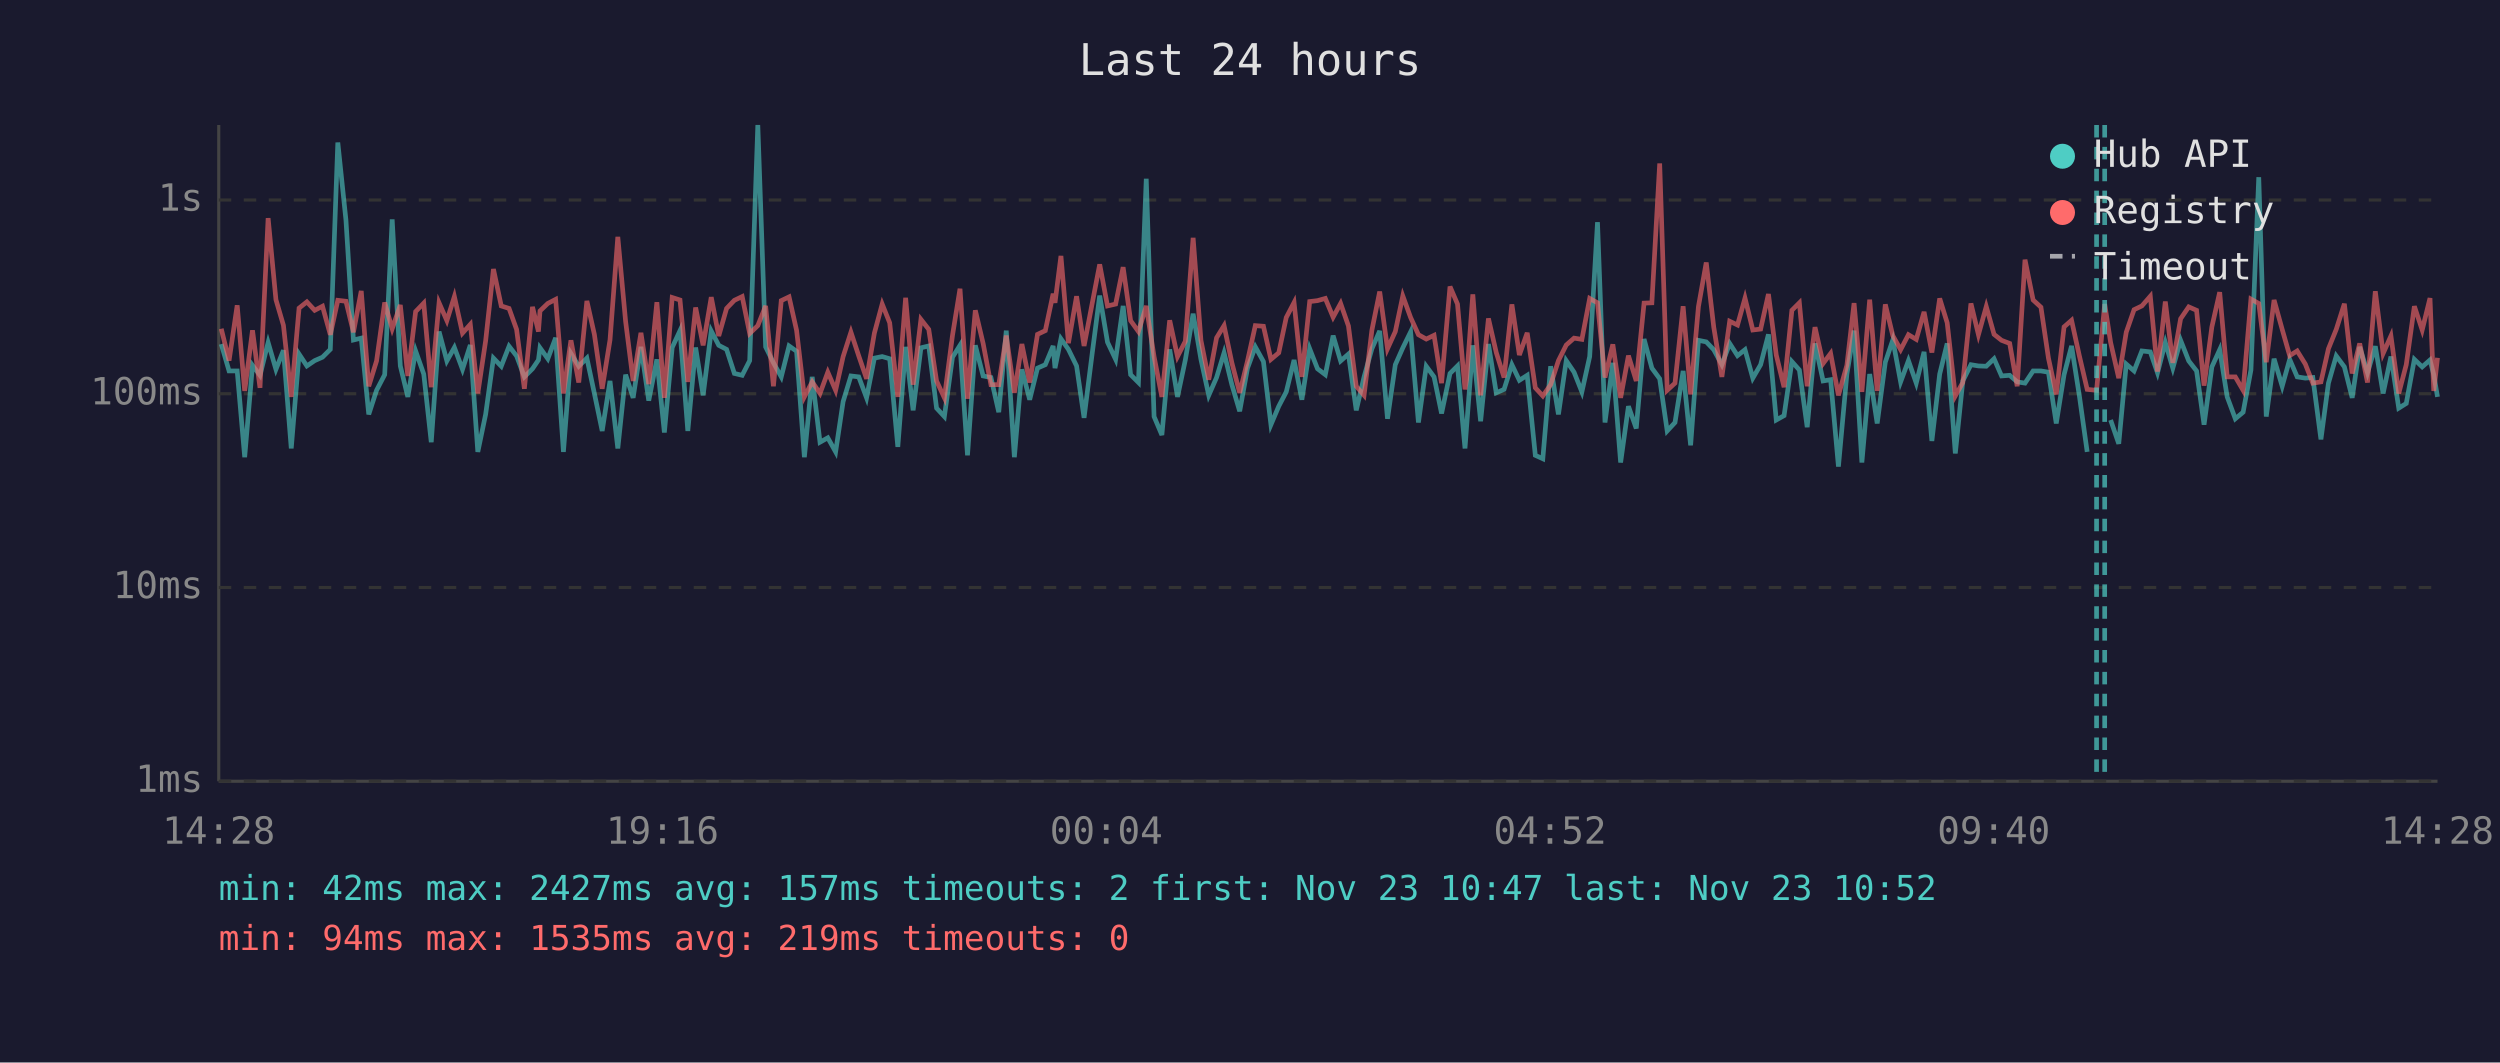
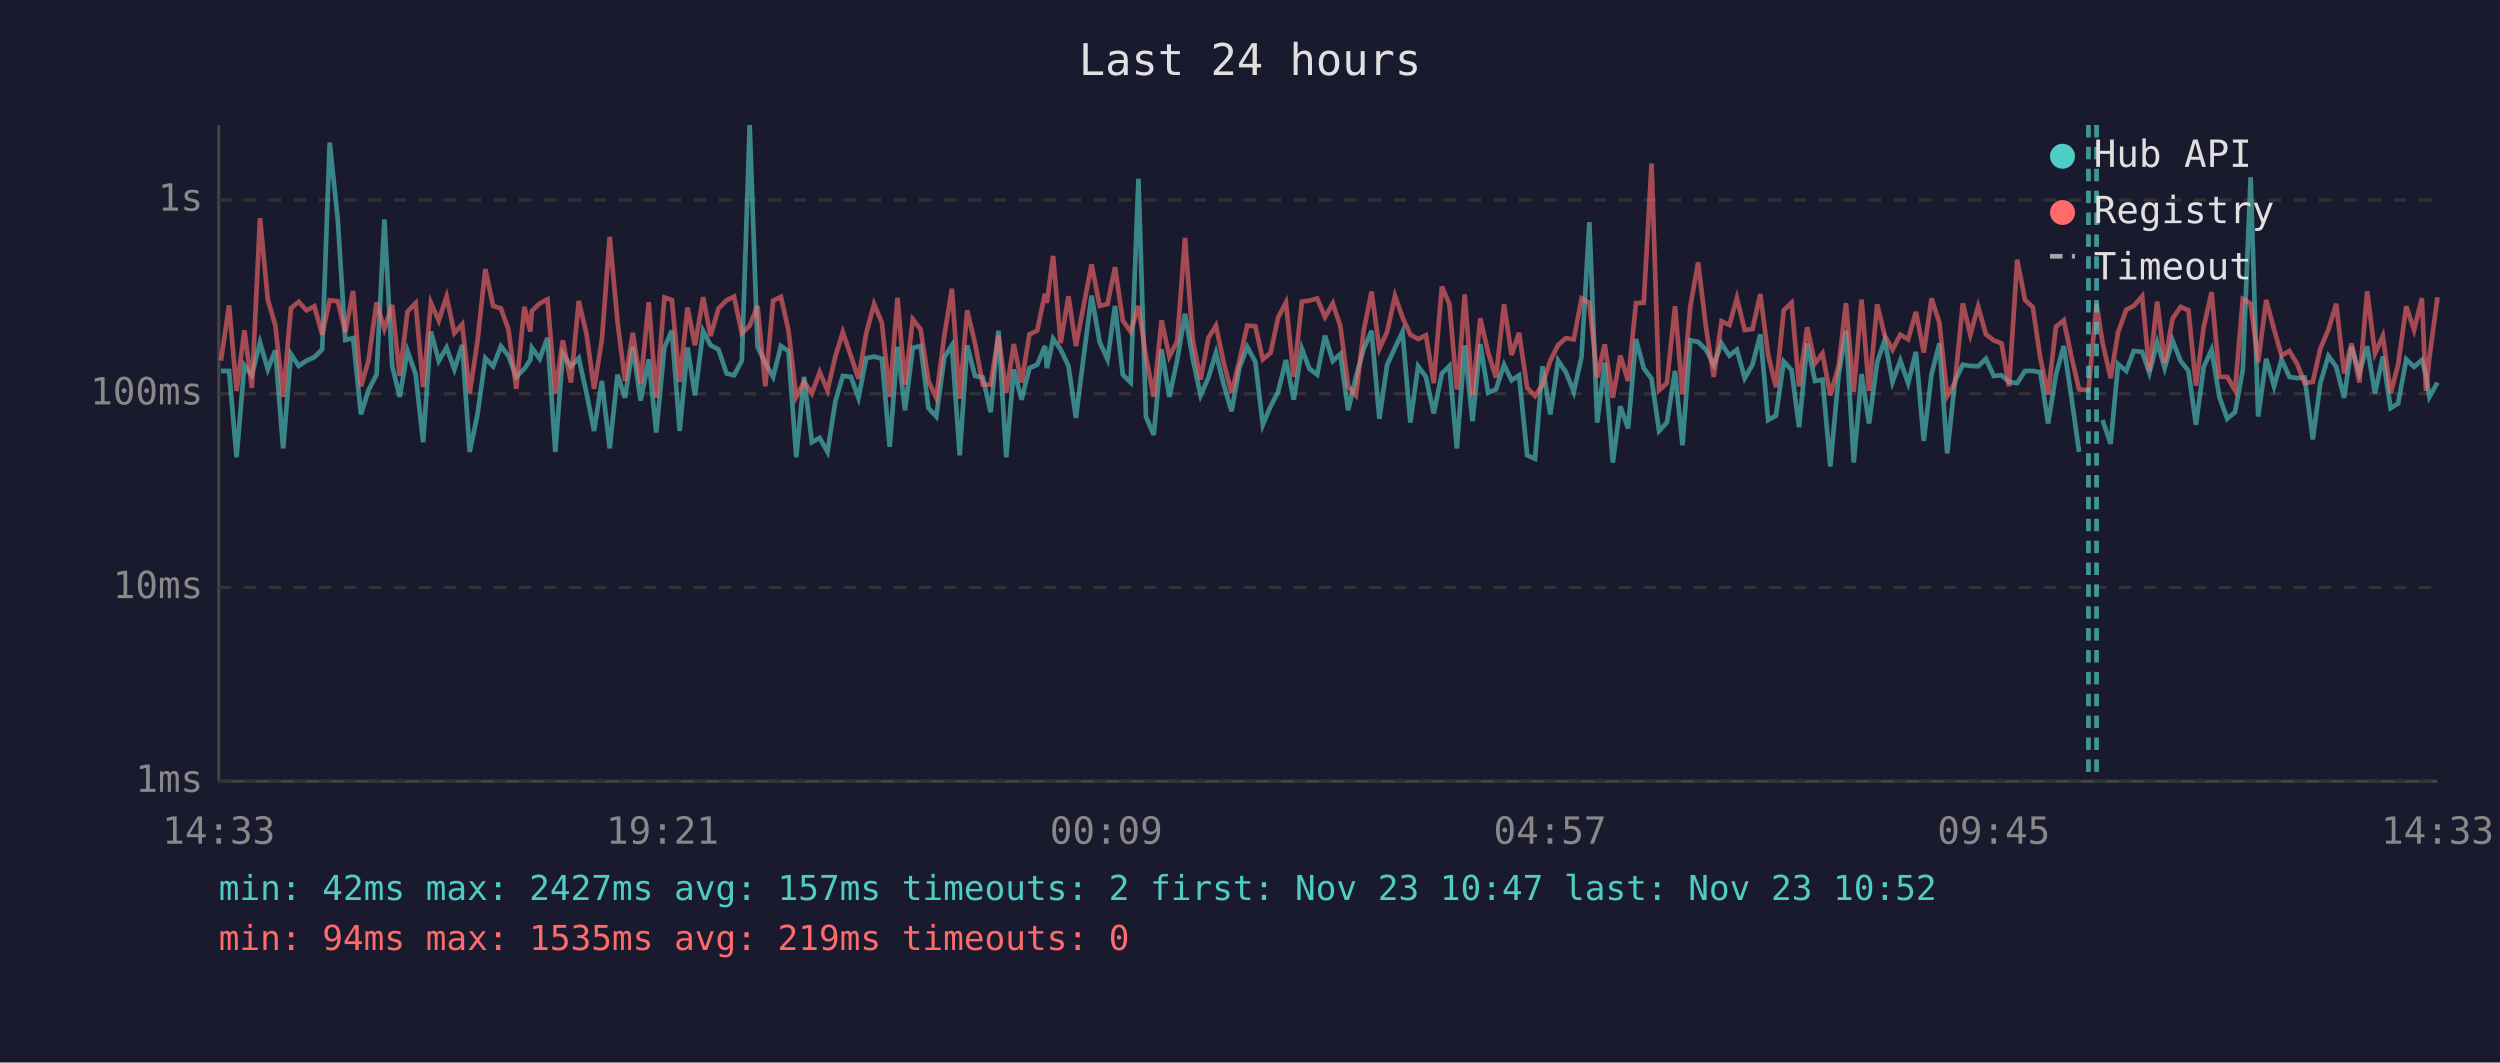
<svg xmlns="http://www.w3.org/2000/svg" viewBox="0 0 800 340" font-family="monospace" font-size="12">
  <rect width="800" height="340" fill="#1a1a2e" />
  <text x="400" y="24" fill="#e0e0e0" font-size="14" text-anchor="middle">Last 24 hours</text>
  <line x1="70" y1="40" x2="70" y2="250" stroke="#444" stroke-width="1" />
  <line x1="70" y1="250" x2="780" y2="250" stroke="#444" stroke-width="1" />
  <line x1="70" y1="250" x2="780" y2="250" stroke="#333" stroke-width="1" stroke-dasharray="4" />
  <text x="65" y="250" fill="#888" text-anchor="end" dominant-baseline="middle">1ms</text>
  <line x1="70" y1="188" x2="780" y2="188" stroke="#333" stroke-width="1" stroke-dasharray="4" />
  <text x="65" y="188" fill="#888" text-anchor="end" dominant-baseline="middle">10ms</text>
  <line x1="70" y1="126" x2="780" y2="126" stroke="#333" stroke-width="1" stroke-dasharray="4" />
  <text x="65" y="126" fill="#888" text-anchor="end" dominant-baseline="middle">100ms</text>
  <line x1="70" y1="64" x2="780" y2="64" stroke="#333" stroke-width="1" stroke-dasharray="4" />
  <text x="65" y="64" fill="#888" text-anchor="end" dominant-baseline="middle">1s</text>
-   <text x="70" y="270" fill="#888" text-anchor="middle">14:28</text>
-   <text x="212" y="270" fill="#888" text-anchor="middle">19:16</text>
-   <text x="354" y="270" fill="#888" text-anchor="middle">00:04</text>
-   <text x="496" y="270" fill="#888" text-anchor="middle">04:52</text>
-   <text x="638" y="270" fill="#888" text-anchor="middle">09:40</text>
-   <text x="780" y="270" fill="#888" text-anchor="middle">14:28</text>
-   <polyline points="70.8,110.1 73.3,118.7 75.9,118.7 78.3,146.3 80.8,116.9 83.2,120.1 85.8,109.6 88.3,118.2 90.7,112.1 93.2,143.5 95.7,113.3 98.2,117.1 100.7,115.4 103.2,114.3 105.7,111.8 108.1,45.6 110.7,70.4 113.1,108.8 115.6,108.2 118.0,132.6 120.5,124.9 123.1,119.9 125.5,70.2 128.1,117.1 130.5,127.0 133.0,112.3 135.6,119.7 138.0,141.5 140.5,106.1 143.0,115.5 145.4,111.2 148.0,118.2 150.5,110.4 152.9,144.6 155.4,132.6 157.9,114.6 160.4,117.2 162.9,110.8 165.3,113.9 167.8,120.6 170.4,118.0 172.3,115.2 172.8,111.3 175.3,114.8 177.8,108.1 180.3,144.6 182.7,113.1 185.2,117.2 187.8,114.6 190.2,125.9 192.7,137.9 195.2,121.9 197.7,143.5 200.2,119.9 202.6,127.3 205.1,111.0 207.6,128.2 210.2,115.0 212.6,138.4 215.1,111.2 217.6,105.8 220.1,137.9 222.6,111.2 225.0,126.5 227.6,105.9 230.0,110.5 232.5,111.8 235.0,119.5 237.5,120.1 239.9,115.4 242.5,40.0 245.0,111.0 247.5,116.1 250.0,120.6 252.5,110.7 254.9,112.4 257.4,146.3 259.9,120.6 262.4,141.5 264.9,140.1 267.4,144.6 269.8,128.5 272.3,120.3 274.8,120.6 277.3,127.3 279.8,114.6 282.3,114.1 284.7,114.8 287.3,143.0 289.8,111.0 292.2,131.3 294.7,111.3 297.2,110.7 299.7,130.6 302.2,133.3 304.8,114.3 307.2,110.5 309.6,145.7 312.1,110.5 314.6,120.3 317.1,120.8 319.6,131.9 322.0,105.8 324.6,146.3 327.0,118.2 329.5,127.9 332.0,117.8 334.5,116.7 337.0,110.7 337.6,117.8 339.5,108.4 341.9,111.8 344.5,117.1 346.9,133.7 349.5,113.1 351.9,94.6 354.4,109.5 357.0,115.0 359.4,97.9 361.8,119.9 364.3,122.4 366.8,57.2 369.3,133.3 371.8,139.2 374.3,111.8 376.8,127.0 379.3,115.2 381.8,100.4 384.3,115.0 386.8,126.5 389.3,120.8 391.7,112.9 394.2,123.1 396.7,131.6 399.2,117.8 401.7,111.0 404.3,115.7 406.7,135.9 409.2,130.0 411.6,125.4 414.1,115.2 416.6,127.9 419.1,111.6 421.6,118.0 424.1,119.9 426.6,107.4 429.0,115.5 431.5,113.3 434.0,131.3 436.5,120.6 439.0,111.6 441.5,105.9 444.0,134.0 446.5,116.7 448.9,111.3 451.4,106.2 453.9,135.2 456.4,117.2 458.9,120.6 461.3,132.3 464.0,119.5 466.4,117.1 468.8,143.5 469.3,136.7 471.3,110.5 473.8,134.8 476.3,110.1 478.8,125.7 481.3,124.6 483.8,116.7 486.2,121.7 488.7,120.1 491.3,145.7 493.7,146.8 496.2,117.2 498.7,132.6 501.2,115.4 503.7,119.1 506.2,125.4 508.7,114.1 511.2,71.1 513.6,135.2 516.1,116.1 518.6,148.0 521.1,130.0 523.6,137.1 526.1,108.5 528.6,117.8 531.1,121.2 533.5,137.9 536.0,135.2 538.6,118.7 541.0,142.5 543.5,108.9 546.0,109.4 548.4,111.9 551.0,116.7 553.5,109.9 556.0,113.8 558.4,111.9 560.9,121.0 563.4,116.7 565.9,107.0 568.4,134.4 570.9,133.0 573.4,115.7 575.8,118.4 578.3,136.7 580.8,109.9 583.4,121.9 585.8,121.5 588.3,149.3 591.0,119.7 593.3,105.8 595.8,148.0 598.3,119.7 600.7,135.5 603.3,115.9 605.7,108.8 608.2,122.2 610.7,115.4 613.2,122.6 615.7,112.6 618.2,141.1 620.7,119.7 623.1,109.9 625.7,145.1 628.1,121.9 630.7,116.7 633.1,117.1 635.6,117.2 638.1,114.8 640.5,120.3 643.1,120.1 645.5,122.2 648.0,122.6 650.6,118.7 653.1,118.7 655.5,119.1 658.0,135.5 660.5,119.9 662.9,110.7 665.4,126.7 667.9,144.6" fill="none" stroke="#4ecdc4" stroke-width="1.5" opacity="0.6" />
-   <polyline points="675.4,134.4 678.0,142.0 680.4,116.5 682.9,118.7 685.4,112.3 688.1,112.6 690.4,119.3 692.9,109.6 695.3,117.8 697.8,108.9 700.4,115.5 702.9,118.7 705.3,135.9 707.8,117.4 710.3,111.9 712.7,127.0 715.3,134.0 717.8,131.9 720.3,118.4 722.8,56.7 725.2,133.3 727.7,114.8 730.3,123.6 732.7,115.0 735.1,120.6 737.7,121.0 740.1,120.8 742.7,140.6 745.1,122.6 747.6,113.9 750.2,117.4 752.7,127.3 755.1,111.0 757.6,119.3 760.1,110.8 762.6,125.9 765.1,114.1 767.6,130.6 770.0,129.1 772.6,115.0 775.1,117.4 777.6,115.2 778.8,119.9 780.0,127.0" fill="none" stroke="#4ecdc4" stroke-width="1.5" opacity="0.6" />
-   <polyline points="70.8,105.2 73.3,115.4 75.9,97.7 78.3,125.1 80.8,105.7 83.2,124.1 85.8,69.8 88.3,95.9 90.7,104.1 93.2,127.0 95.7,98.6 98.2,96.6 100.7,99.3 103.2,98.0 105.7,107.1 108.1,96.1 110.7,96.4 113.1,106.3 115.6,93.1 118.0,123.6 120.5,115.5 123.1,96.8 125.5,105.2 128.1,97.6 130.5,120.3 133.0,99.7 135.6,97.0 138.0,123.9 140.5,96.9 143.0,102.6 145.4,94.9 148.0,106.6 150.5,103.8 152.9,125.9 155.4,109.1 157.9,86.1 160.4,97.9 162.9,98.7 165.3,105.4 167.8,124.4 170.4,98.2 172.3,106.1 172.8,99.5 175.3,97.1 177.8,95.8 180.3,125.9 182.7,108.9 185.2,122.4 187.8,96.3 190.2,107.0 192.7,124.4 195.2,108.8 197.7,75.8 200.2,102.9 202.6,121.9 205.1,106.5 207.6,122.9 210.2,96.7 212.6,127.3 215.1,95.2 217.6,96.0 220.1,122.2 222.6,98.4 225.0,110.5 227.6,95.1 230.0,107.5 232.5,98.7 235.0,96.1 237.5,94.9 239.9,106.7 242.5,104.2 245.0,97.9 247.5,123.6 250.0,96.2 252.5,95.0 254.9,105.7 257.4,127.0 259.9,122.2 262.4,125.9 264.9,119.1 267.4,124.9 269.8,114.1 272.3,106.3 274.8,113.9 277.3,121.2 279.8,106.6 282.3,97.3 284.7,103.3 287.3,127.0 289.8,95.3 292.2,123.1 294.7,102.2 297.2,105.4 299.7,121.9 302.2,127.3 304.8,107.3 307.2,92.4 309.6,127.6 312.1,99.3 314.6,109.9 317.1,123.1 319.6,123.1 322.0,107.4 324.6,125.7 327.0,110.1 329.5,122.4 332.0,107.0 334.5,105.8 337.0,94.0 337.6,96.9 339.5,81.9 341.9,109.8 344.5,94.8 346.9,110.7 349.5,97.1 351.9,84.6 354.4,97.9 357.0,97.3 359.4,85.5 361.8,102.6 364.3,106.1 366.8,97.9 369.3,114.1 371.8,127.0 374.3,102.5 376.8,114.1 379.3,109.2 381.8,76.1 384.3,108.9 386.8,121.5 389.3,108.1 391.7,104.2 394.2,116.1 396.7,125.7 399.2,115.5 401.7,104.2 404.3,104.4 406.7,115.0 409.2,112.9 411.6,101.6 414.1,96.8 416.6,120.6 419.1,96.5 421.6,96.2 424.1,95.5 426.6,101.5 429.0,97.1 431.5,104.3 434.0,123.6 436.5,126.5 439.0,105.7 441.5,93.3 444.0,111.6 446.5,106.1 448.9,94.7 451.4,101.6 453.9,107.1 456.4,108.5 458.9,107.3 461.3,122.6 464.0,91.7 466.4,97.3 468.8,124.6 469.3,121.5 471.3,94.2 473.8,126.5 476.3,101.9 478.8,112.8 481.3,120.8 483.8,97.4 486.2,113.6 488.7,106.5 491.3,124.1 493.7,126.7 496.2,123.1 498.7,115.4 501.2,110.4 503.7,108.2 506.2,108.6 508.7,95.5 511.2,96.9 513.6,120.8 516.1,110.2 518.6,127.3 521.1,113.8 523.6,121.9 526.1,97.0 528.6,96.9 531.1,52.3 533.5,124.9 536.0,122.6 538.6,98.0 541.0,126.2 543.5,98.1 546.0,84.0 548.4,104.7 551.0,120.6 553.5,102.8 556.0,104.0 558.4,95.4 560.9,105.6 563.4,105.3 565.9,94.1 568.4,113.6 570.9,123.9 573.4,99.3 575.8,96.9 578.3,123.6 580.8,104.7 583.4,116.3 585.8,113.1 588.3,126.5 591.0,116.9 593.3,97.0 595.8,125.4 598.3,95.9 600.7,125.1 603.3,97.4 605.7,107.4 608.2,111.9 610.7,107.1 613.2,108.6 615.7,99.8 618.2,112.8 620.7,95.5 623.1,103.3 625.7,126.7 628.1,122.4 630.7,97.1 633.1,107.1 635.6,98.1 638.1,107.0 640.5,108.9 643.1,109.9 645.5,123.6 648.0,83.1 650.6,96.0 653.1,98.3 655.5,114.6 658.0,126.2 660.5,104.6 662.9,102.5 665.4,113.9 667.9,124.6 670.9,124.9 673.5,97.3 675.4,109.6 678.0,121.0 680.4,106.3 682.9,99.1 685.4,97.9 688.1,94.8 690.4,118.9 692.9,96.5 695.3,116.1 697.8,102.0 700.4,98.2 702.9,99.3 705.3,123.4 707.8,104.6 710.3,93.5 712.7,120.6 715.3,120.6 717.8,124.9 720.3,95.7 722.8,97.1 725.2,115.9 727.7,96.0 730.3,105.4 732.7,113.8 735.1,112.3 737.7,116.5 740.1,122.6 742.7,122.2 745.1,111.6 747.6,105.4 750.2,97.2 752.7,119.5 755.1,109.9 757.6,122.4 760.1,93.2 762.6,113.1 765.1,107.5 767.6,125.9 770.0,116.7 772.6,98.0 775.1,105.6 777.6,95.4 778.8,125.1 780.0,114.5" fill="none" stroke="#ff6b6b" stroke-width="1.5" opacity="0.6" />
+   <text x="70" y="270" fill="#888" text-anchor="middle">14:33</text>
+   <text x="212" y="270" fill="#888" text-anchor="middle">19:21</text>
+   <text x="354" y="270" fill="#888" text-anchor="middle">00:09</text>
+   <text x="496" y="270" fill="#888" text-anchor="middle">04:57</text>
+   <text x="638" y="270" fill="#888" text-anchor="middle">09:45</text>
+   <text x="780" y="270" fill="#888" text-anchor="middle">14:33</text>
+   <polyline points="70.7,118.7 73.3,118.7 75.7,146.3 78.2,116.9 80.6,120.1 83.2,109.6 85.7,118.2 88.1,112.1 90.6,143.5 93.1,113.3 95.6,117.1 98.1,115.4 100.6,114.3 103.1,111.8 105.5,45.6 108.1,70.4 110.5,108.8 113.0,108.2 115.5,132.6 117.9,124.9 120.5,119.9 123.0,70.2 125.5,117.1 127.9,127.0 130.4,112.3 133.0,119.7 135.4,141.5 137.9,106.1 140.4,115.5 142.9,111.2 145.4,118.2 147.9,110.4 150.3,144.6 152.8,132.6 155.3,114.6 157.8,117.2 160.3,110.8 162.7,113.9 165.2,120.6 167.8,118.0 169.7,115.2 170.2,111.3 172.7,114.8 175.2,108.1 177.7,144.6 180.1,113.1 182.7,117.2 185.2,114.6 187.7,125.9 190.1,137.9 192.6,121.9 195.1,143.5 197.6,119.9 200.0,127.3 202.5,111.0 205.0,128.2 207.6,115.0 210.0,138.4 212.6,111.2 215.0,105.8 217.5,137.9 220.0,111.2 222.4,126.5 225.0,105.9 227.4,110.5 229.9,111.8 232.5,119.5 234.9,120.1 237.4,115.4 239.9,40.0 242.4,111.0 244.9,116.1 247.4,120.6 249.9,110.7 252.3,112.4 254.8,146.3 257.3,120.6 259.8,141.5 262.3,140.1 264.8,144.6 267.3,128.5 269.7,120.3 272.3,120.6 274.7,127.3 277.2,114.6 279.7,114.1 282.2,114.8 284.7,143.0 287.2,111.0 289.6,131.3 292.1,111.3 294.6,110.7 297.1,130.6 299.6,133.3 302.2,114.3 304.6,110.5 307.1,145.7 309.5,110.5 312.0,120.3 314.5,120.8 317.0,131.9 319.5,105.8 322.0,146.3 324.4,118.2 326.9,127.9 329.4,117.8 331.9,116.7 334.4,110.7 335.0,117.8 337.0,108.4 339.4,111.8 341.9,117.1 344.3,133.7 346.9,113.1 349.3,94.6 351.9,109.5 354.4,115.0 356.8,97.9 359.3,119.9 361.8,122.4 364.3,57.2 366.7,133.3 369.2,139.2 371.7,111.8 374.2,127.0 376.7,115.2 379.2,100.4 381.7,115.0 384.2,126.5 386.7,120.8 389.1,112.9 391.6,123.1 394.1,131.6 396.6,117.8 399.1,111.0 401.7,115.7 404.1,135.9 406.6,130.0 409.0,125.4 411.5,115.2 414.0,127.9 416.6,111.6 419.0,118.0 421.5,119.9 424.0,107.4 426.5,115.5 428.9,113.3 431.4,131.3 433.9,120.6 436.4,111.6 438.9,105.9 441.4,134.0 443.9,116.7 446.4,111.3 448.8,106.2 451.3,135.2 453.8,117.2 456.3,120.6 458.8,132.3 461.4,119.5 463.8,117.1 466.2,143.5 466.7,136.7 468.7,110.5 471.2,134.8 473.7,110.1 476.2,125.7 478.7,124.6 481.3,116.7 483.7,121.7 486.1,120.1 488.7,145.7 491.2,146.8 493.6,117.2 496.1,132.6 498.6,115.4 501.1,119.1 503.6,125.4 506.1,114.1 508.6,71.1 511.1,135.2 513.5,116.1 516.1,148.0 518.5,130.0 521.0,137.1 523.5,108.5 526.0,117.8 528.5,121.2 530.9,137.9 533.4,135.2 536.0,118.7 538.4,142.5 540.9,108.9 543.4,109.4 545.9,111.9 548.4,116.7 550.9,109.9 553.4,113.8 555.8,111.9 558.3,121.0 560.8,116.7 563.3,107.0 565.8,134.4 568.3,133.0 570.8,115.7 573.3,118.4 575.7,136.7 578.3,109.9 580.8,121.9 583.2,121.5 585.7,149.3 588.4,119.7 590.7,105.8 593.2,148.0 595.7,119.7 598.1,135.5 600.7,115.9 603.1,108.8 605.6,122.2 608.1,115.4 610.6,122.6 613.1,112.6 615.6,141.1 618.1,119.7 620.6,109.9 623.1,145.1 625.6,121.9 628.1,116.7 630.5,117.1 633.0,117.2 635.5,114.8 638.0,120.3 640.5,120.1 642.9,122.2 645.5,122.6 648.0,118.7 650.5,118.7 652.9,119.1 655.4,135.5 657.9,119.9 660.4,110.7 662.8,126.7 665.3,144.6" fill="none" stroke="#4ecdc4" stroke-width="1.5" opacity="0.6" />
+   <polyline points="672.8,134.4 675.4,142.0 677.8,116.5 680.4,118.7 682.8,112.3 685.5,112.6 687.8,119.3 690.3,109.6 692.7,117.8 695.2,108.9 697.8,115.5 700.3,118.7 702.7,135.9 705.2,117.4 707.7,111.9 710.2,127.0 712.7,134.0 715.2,131.9 717.7,118.4 720.2,56.7 722.6,133.3 725.2,114.8 727.7,123.6 730.1,115.0 732.6,120.6 735.1,121.0 737.5,120.8 740.1,140.6 742.5,122.6 745.1,113.9 747.6,117.4 750.1,127.3 752.5,111.0 755.0,119.3 757.5,110.8 760.0,125.9 762.5,114.1 765.0,130.6 767.4,129.1 770.0,115.0 772.5,117.4 775.0,115.2 776.3,119.9 777.4,127.0 780.0,122.4" fill="none" stroke="#4ecdc4" stroke-width="1.5" opacity="0.6" />
+   <polyline points="70.7,115.4 73.3,97.7 75.7,125.1 78.2,105.7 80.6,124.1 83.2,69.8 85.7,95.9 88.1,104.1 90.6,127.0 93.1,98.6 95.6,96.6 98.1,99.3 100.6,98.0 103.1,107.1 105.5,96.1 108.1,96.4 110.5,106.3 113.0,93.1 115.5,123.6 117.9,115.5 120.5,96.8 123.0,105.2 125.5,97.6 127.9,120.3 130.4,99.7 133.0,97.0 135.4,123.9 137.9,96.9 140.4,102.6 142.9,94.9 145.4,106.6 147.9,103.8 150.3,125.9 152.8,109.1 155.3,86.1 157.8,97.9 160.3,98.7 162.7,105.4 165.2,124.4 167.8,98.2 169.7,106.1 170.2,99.5 172.7,97.1 175.2,95.8 177.7,125.9 180.1,108.9 182.7,122.4 185.2,96.3 187.7,107.0 190.1,124.4 192.6,108.8 195.1,75.8 197.6,102.9 200.0,121.9 202.5,106.5 205.0,122.9 207.6,96.7 210.0,127.3 212.6,95.2 215.0,96.0 217.5,122.2 220.0,98.4 222.4,110.5 225.0,95.1 227.4,107.5 229.9,98.7 232.5,96.1 234.9,94.9 237.4,106.7 239.9,104.2 242.4,97.9 244.9,123.6 247.4,96.2 249.9,95.0 252.3,105.7 254.8,127.0 257.3,122.2 259.8,125.9 262.3,119.1 264.8,124.9 267.3,114.1 269.7,106.3 272.3,113.9 274.7,121.2 277.2,106.6 279.7,97.3 282.2,103.3 284.7,127.0 287.2,95.3 289.6,123.1 292.1,102.2 294.6,105.4 297.1,121.9 299.6,127.3 302.2,107.3 304.6,92.4 307.1,127.6 309.5,99.3 312.0,109.9 314.5,123.1 317.0,123.1 319.5,107.4 322.0,125.7 324.4,110.1 326.9,122.4 329.4,107.0 331.9,105.8 334.4,94.0 335.0,96.9 337.0,81.9 339.4,109.8 341.9,94.8 344.3,110.7 346.9,97.1 349.3,84.6 351.9,97.9 354.4,97.3 356.8,85.5 359.3,102.6 361.8,106.1 364.3,97.9 366.7,114.1 369.2,127.0 371.7,102.5 374.2,114.1 376.7,109.2 379.2,76.1 381.7,108.9 384.2,121.5 386.7,108.1 389.1,104.2 391.6,116.1 394.1,125.7 396.6,115.5 399.1,104.2 401.7,104.4 404.1,115.0 406.6,112.9 409.0,101.6 411.5,96.8 414.0,120.6 416.6,96.5 419.0,96.2 421.5,95.5 424.0,101.5 426.5,97.1 428.9,104.3 431.4,123.6 433.9,126.5 436.4,105.7 438.9,93.3 441.4,111.6 443.9,106.1 446.4,94.7 448.8,101.6 451.3,107.1 453.8,108.5 456.3,107.3 458.8,122.6 461.4,91.7 463.8,97.3 466.2,124.6 466.7,121.5 468.7,94.2 471.2,126.5 473.7,101.9 476.2,112.8 478.7,120.8 481.3,97.4 483.7,113.6 486.1,106.5 488.7,124.1 491.2,126.7 493.6,123.1 496.1,115.4 498.6,110.4 501.1,108.2 503.6,108.6 506.1,95.5 508.6,96.9 511.1,120.8 513.5,110.2 516.1,127.3 518.5,113.8 521.0,121.9 523.5,97.0 526.0,96.9 528.5,52.3 530.9,124.9 533.4,122.6 536.0,98.0 538.4,126.2 540.9,98.1 543.4,84.0 545.9,104.7 548.4,120.6 550.9,102.8 553.4,104.0 555.8,95.4 558.3,105.6 560.8,105.3 563.3,94.1 565.8,113.6 568.3,123.9 570.8,99.3 573.3,96.9 575.7,123.6 578.3,104.7 580.8,116.3 583.2,113.1 585.7,126.5 588.4,116.9 590.7,97.0 593.2,125.4 595.7,95.9 598.1,125.1 600.7,97.4 603.1,107.4 605.6,111.9 608.1,107.1 610.6,108.6 613.1,99.8 615.6,112.8 618.1,95.5 620.6,103.3 623.1,126.7 625.6,122.4 628.1,97.1 630.5,107.1 633.0,98.1 635.5,107.0 638.0,108.9 640.5,109.9 642.9,123.6 645.5,83.1 648.0,96.0 650.5,98.3 652.9,114.6 655.4,126.2 657.9,104.6 660.4,102.5 662.8,113.9 665.3,124.6 668.3,124.9 670.9,97.3 672.8,109.6 675.4,121.0 677.8,106.3 680.4,99.1 682.8,97.9 685.5,94.8 687.8,118.9 690.3,96.5 692.7,116.1 695.2,102.0 697.8,98.2 700.3,99.3 702.7,123.4 705.2,104.6 707.7,93.5 710.2,120.6 712.7,120.6 715.2,124.9 717.7,95.7 720.2,97.1 722.6,115.9 725.2,96.0 727.7,105.4 730.1,113.8 732.6,112.3 735.1,116.5 737.5,122.6 740.1,122.2 742.5,111.6 745.1,105.4 747.6,97.2 750.1,119.5 752.5,109.9 755.0,122.4 757.5,93.2 760.0,113.1 762.5,107.5 765.0,125.9 767.4,116.7 770.0,98.0 772.5,105.6 775.0,95.4 776.3,125.1 777.4,114.5 780.0,95.1" fill="none" stroke="#ff6b6b" stroke-width="1.5" opacity="0.6" />
+   <line x1="668.3" y1="40" x2="668.3" y2="250" stroke="#4ecdc4" stroke-width="1.5" stroke-dasharray="4,3" opacity="0.7" />
  <line x1="670.9" y1="40" x2="670.9" y2="250" stroke="#4ecdc4" stroke-width="1.5" stroke-dasharray="4,3" opacity="0.7" />
-   <line x1="673.5" y1="40" x2="673.5" y2="250" stroke="#4ecdc4" stroke-width="1.5" stroke-dasharray="4,3" opacity="0.7" />
  <circle cx="660" cy="50" r="4" fill="#4ecdc4" />
  <text x="670" y="50" fill="#e0e0e0" dominant-baseline="middle">Hub API</text>
  <circle cx="660" cy="68" r="4" fill="#ff6b6b" />
  <text x="670" y="68" fill="#e0e0e0" dominant-baseline="middle">Registry</text>
  <line x1="656" y1="82" x2="664" y2="82" stroke="#e0e0e0" stroke-width="1.5" stroke-dasharray="4,3" opacity="0.7" />
  <text x="670" y="86" fill="#e0e0e0" dominant-baseline="middle">Timeout</text>
  <text x="70" y="288" fill="#4ecdc4" font-size="11">min: 42ms  max: 2427ms  avg: 157ms  timeouts: 2  first: Nov 23 10:47  last: Nov 23 10:52</text>
  <text x="70" y="304" fill="#ff6b6b" font-size="11">min: 94ms  max: 1535ms  avg: 219ms  timeouts: 0</text>
</svg>
